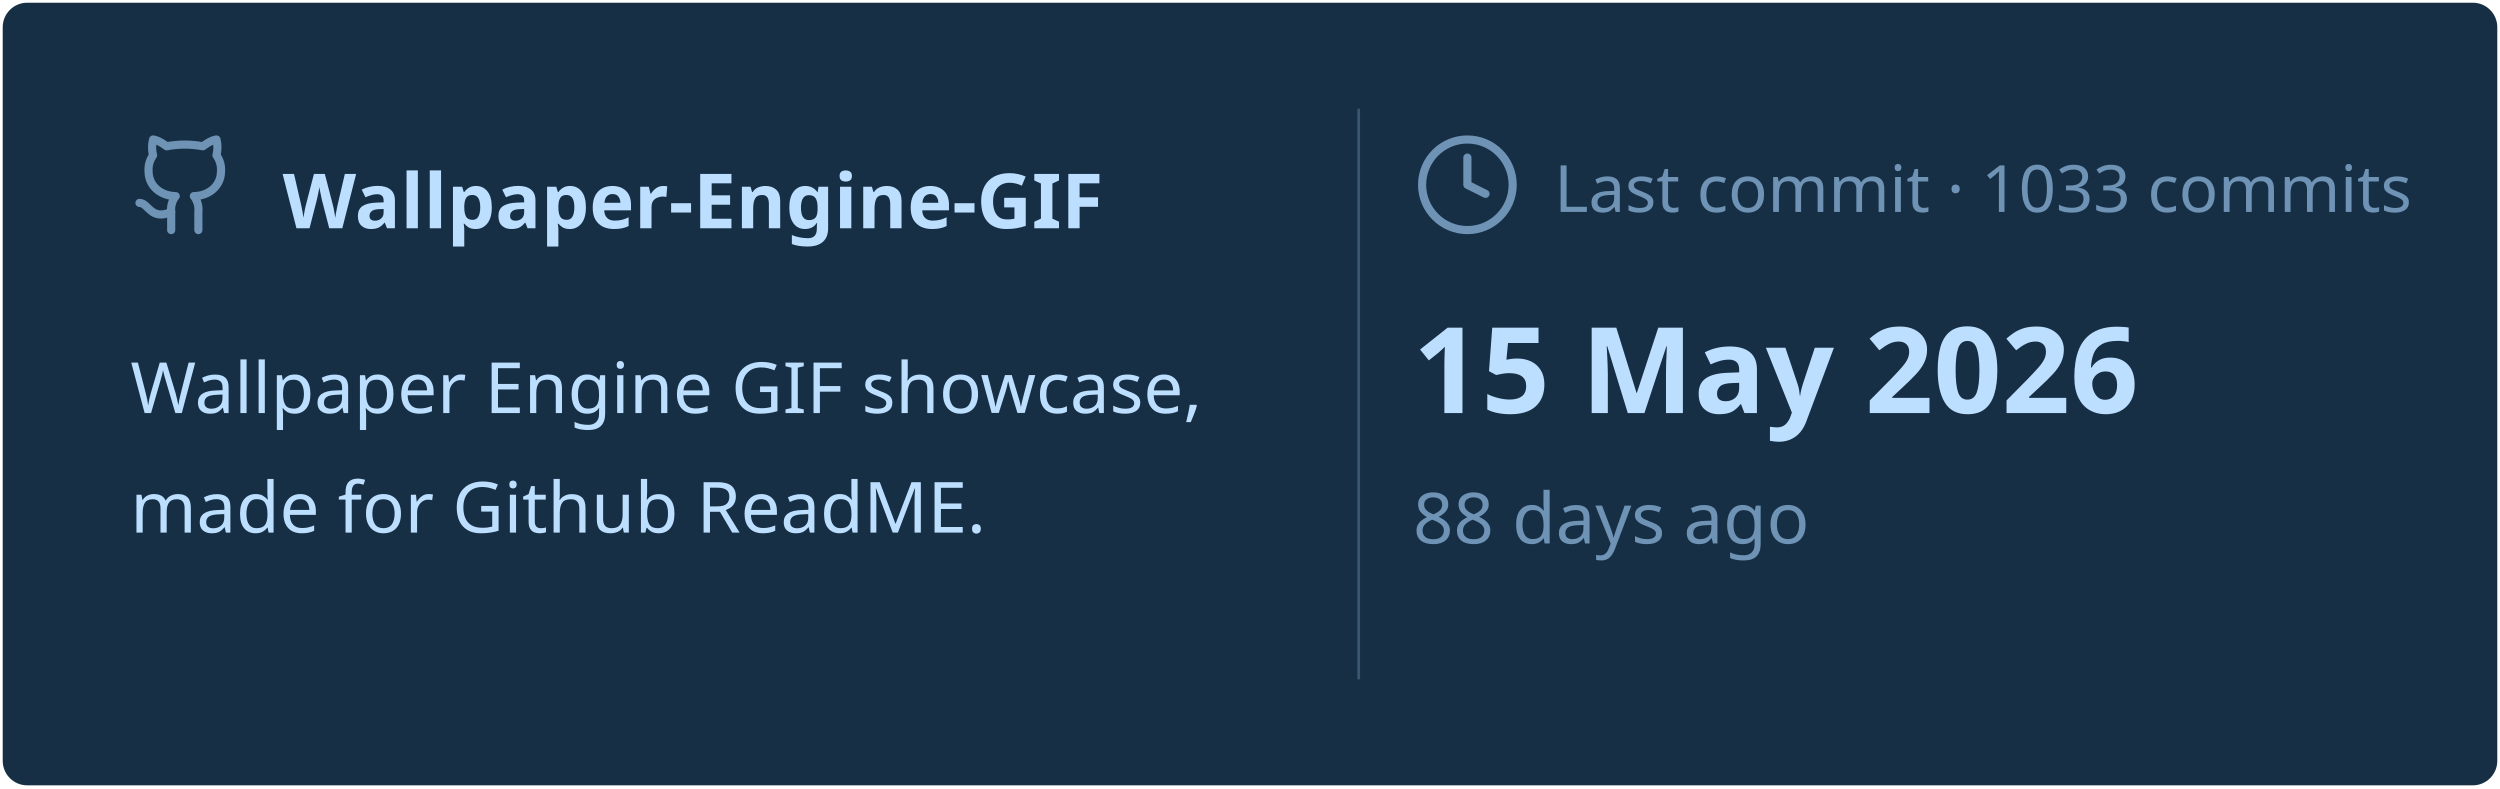
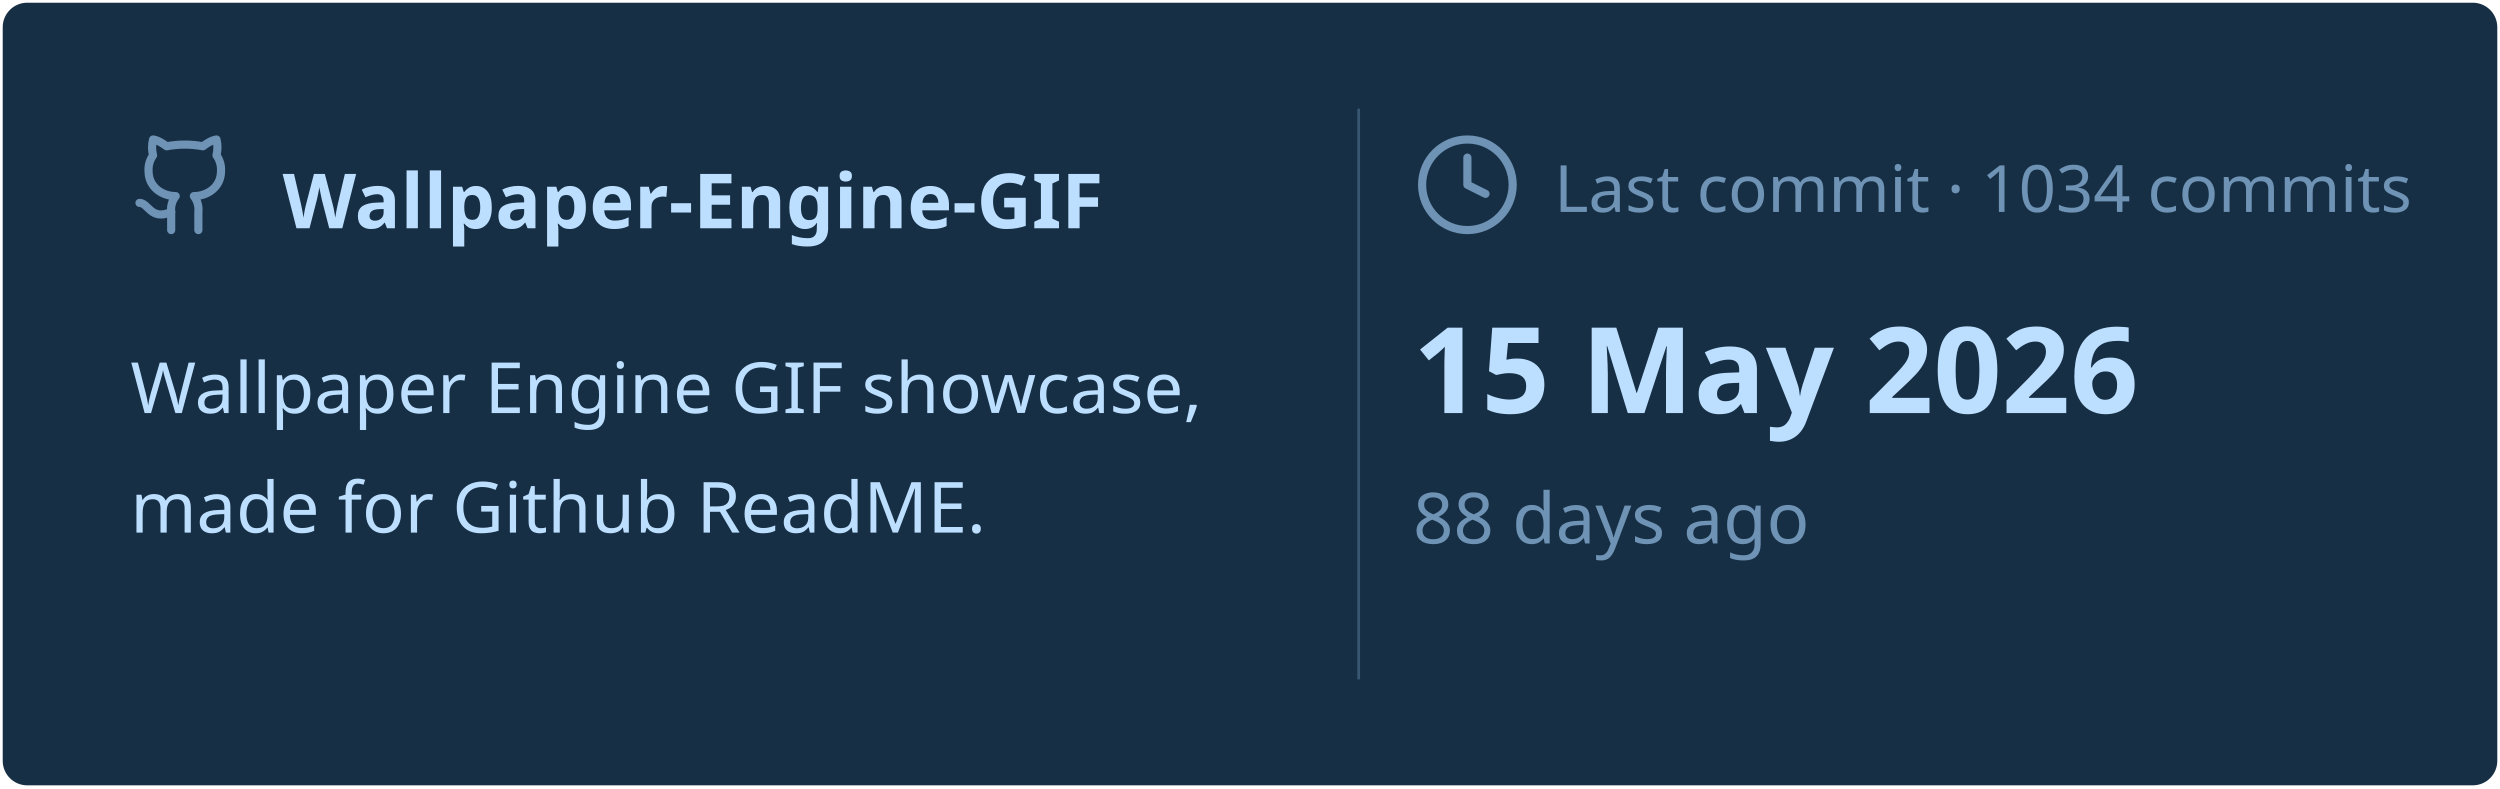
<svg xmlns="http://www.w3.org/2000/svg" viewBox="0 0 460 145" width="460px" height="145px">
  <rect stroke="#000000" stroke-opacity="0" fill="#172F45" rx="4.5" x="0.5" y="0.5" width="459" height="144" />
  <g transform="translate(24, 42)">
    <svg x="0" y="-18" width="20" height="20" viewBox="0 0 24 24" fill="none" stroke="#6E93B5" stroke-width="1.8" stroke-linecap="round" stroke-linejoin="round">
      <path d="M15 22v-4a4.8 4.8 0 0 0-1-3.5c3 0 6-2 6-5.5.08-1.25-.27-2.48-1-3.5.28-1.15.28-2.35 0-3.5 0 0-1 0-3 1.5-2.64-.5-5.36-.5-8 0C6 2 5 2 5 2c-.3 1.15-.3 2.35 0 3.5A5.403 5.403 0 0 0 4 9c0 3.5 3 5.5 6 5.5-.39.49-.68 1.05-.85 1.65-.17.6-.22 1.23-.15 1.85v4" />
      <path d="M9 18c-4.51 2-5-2-7-2" />
    </svg>
    <text x="28" y="0" font-family="&quot;Segoe UI&quot;, Ubuntu, sans-serif" font-size="14" font-weight="700" fill="#BDDFFF">Wallpaper-Engine-GIF</text>
  </g>
  <text x="24" y="76" font-family="&quot;Segoe UI&quot;, Ubuntu, sans-serif" font-size="13" font-weight="400" fill="#BDDFFF">Wallpaper Engine GIF showcase,</text>
  <text x="24" y="98" font-family="&quot;Segoe UI&quot;, Ubuntu, sans-serif" font-size="13" font-weight="400" fill="#BDDFFF">made for Github ReadME.</text>
  <line x1="250" y1="20" x2="250" y2="125" stroke="#6E93B5" stroke-width="0.5" stroke-opacity="0.4" />
  <svg x="260" y="24" width="20" height="20" viewBox="0 0 24 24" fill="none" stroke="#6E93B5" stroke-width="1.8" stroke-linecap="round" stroke-linejoin="round">
    <circle cx="12" cy="12" r="10" />
    <polyline points="12 6 12 12 16 14" />
  </svg>
-   <text x="286" y="39" font-family="&quot;Segoe UI&quot;, Ubuntu, sans-serif" font-size="12" font-weight="400" fill="#6E93B5">Last commit · 1033 commits</text>
+   <text x="286" y="39" font-family="&quot;Segoe UI&quot;, Ubuntu, sans-serif" font-size="12" font-weight="400" fill="#6E93B5">Last commit · 1034 commits</text>
  <text x="260" y="76" font-family="&quot;Segoe UI&quot;, Ubuntu, sans-serif" font-size="22" font-weight="700" fill="#BDDFFF">15 May 2026</text>
  <text x="260" y="100" font-family="&quot;Segoe UI&quot;, Ubuntu, sans-serif" font-size="13" font-weight="400" fill="#6E93B5">88 days ago</text>
</svg>
